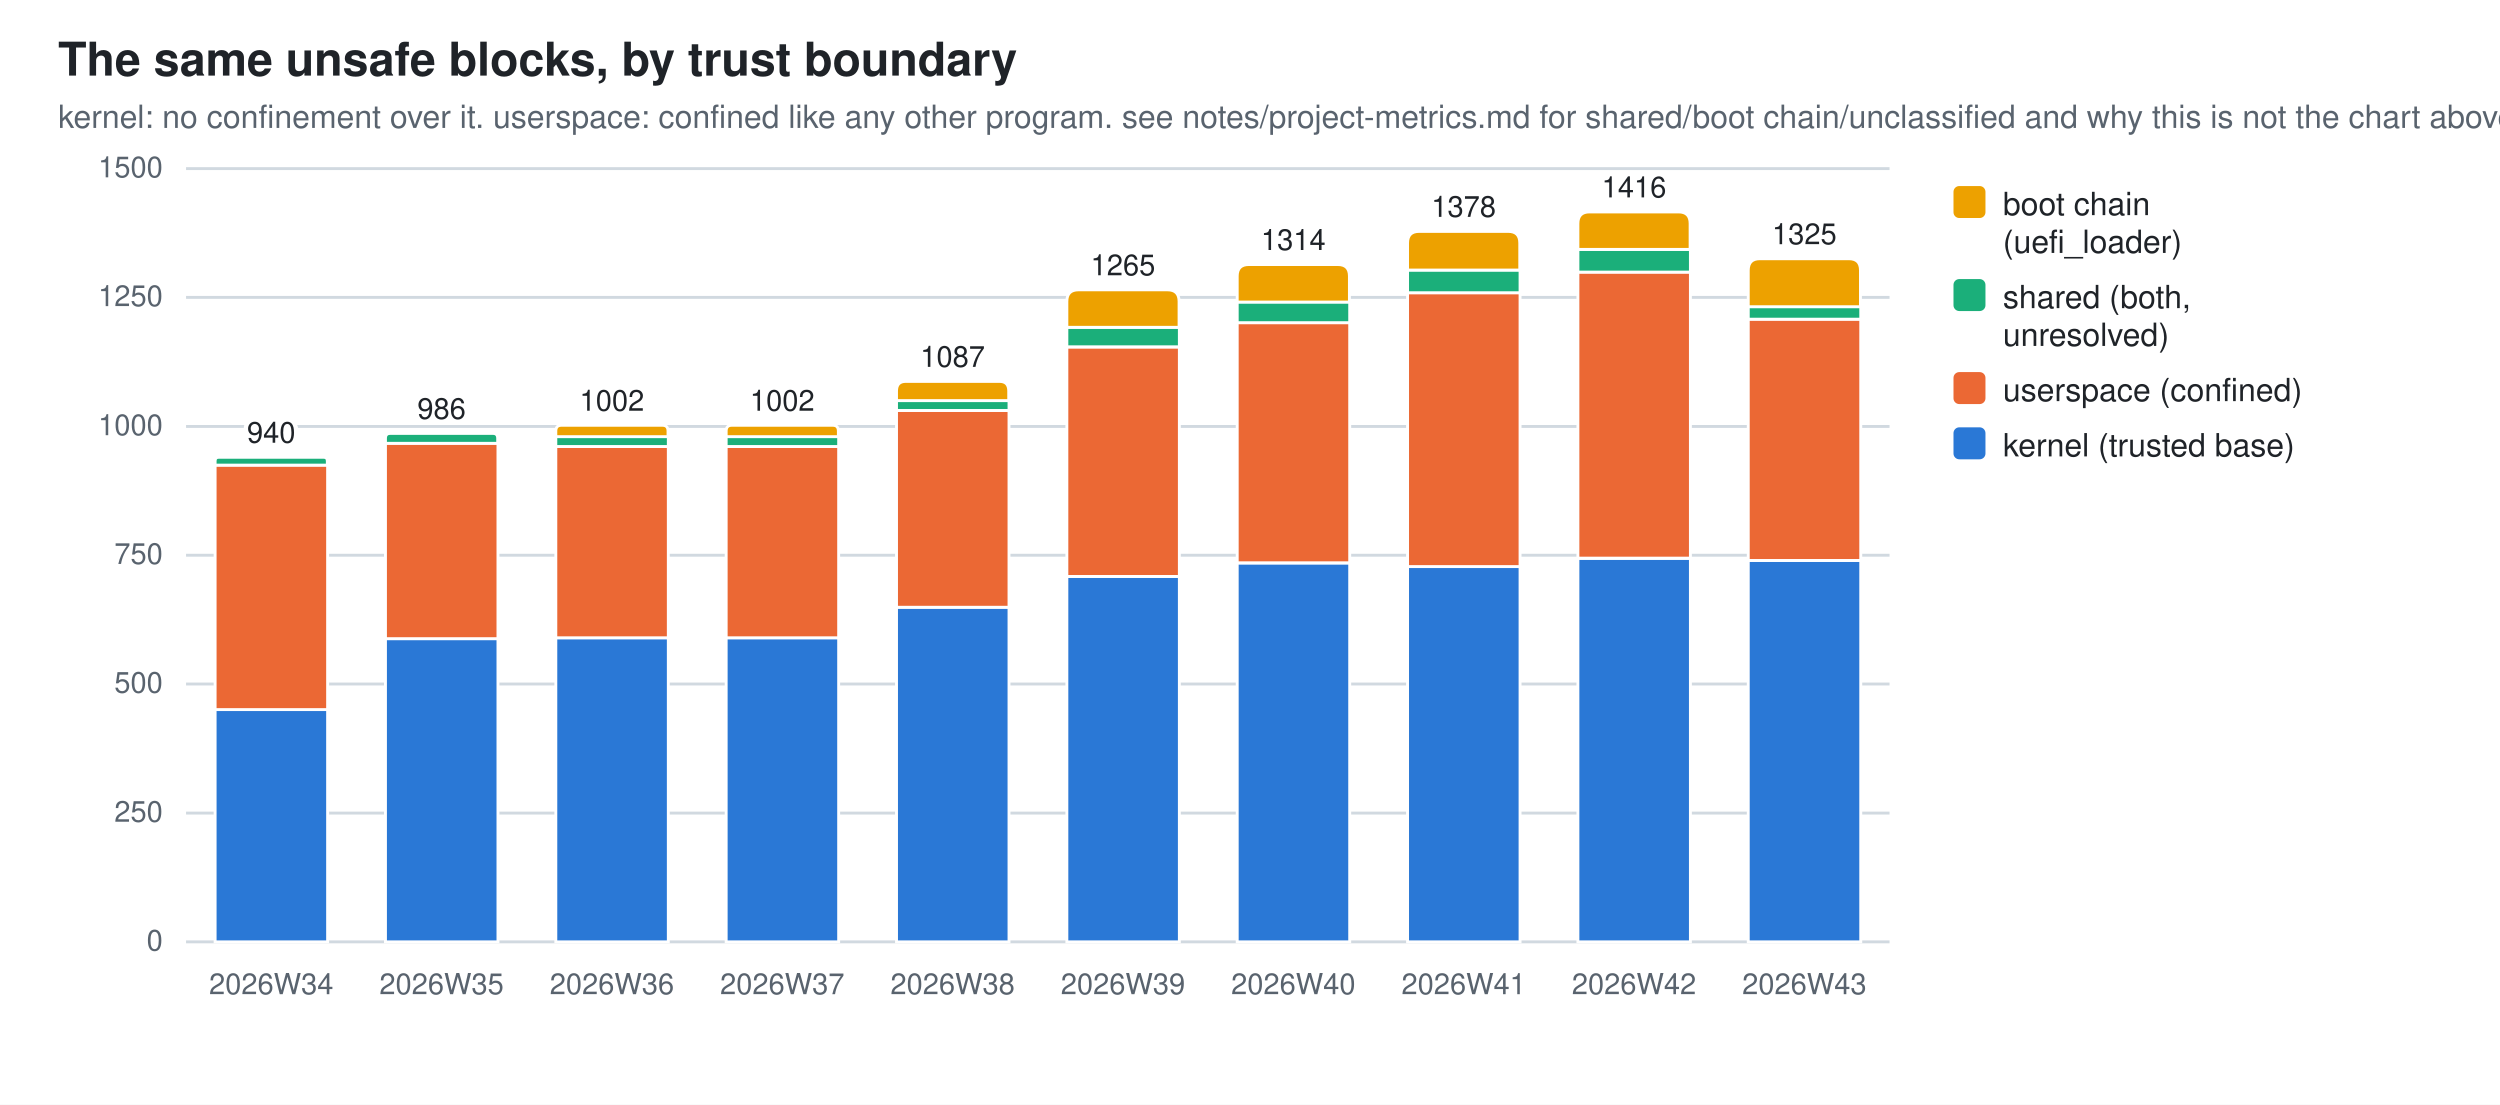
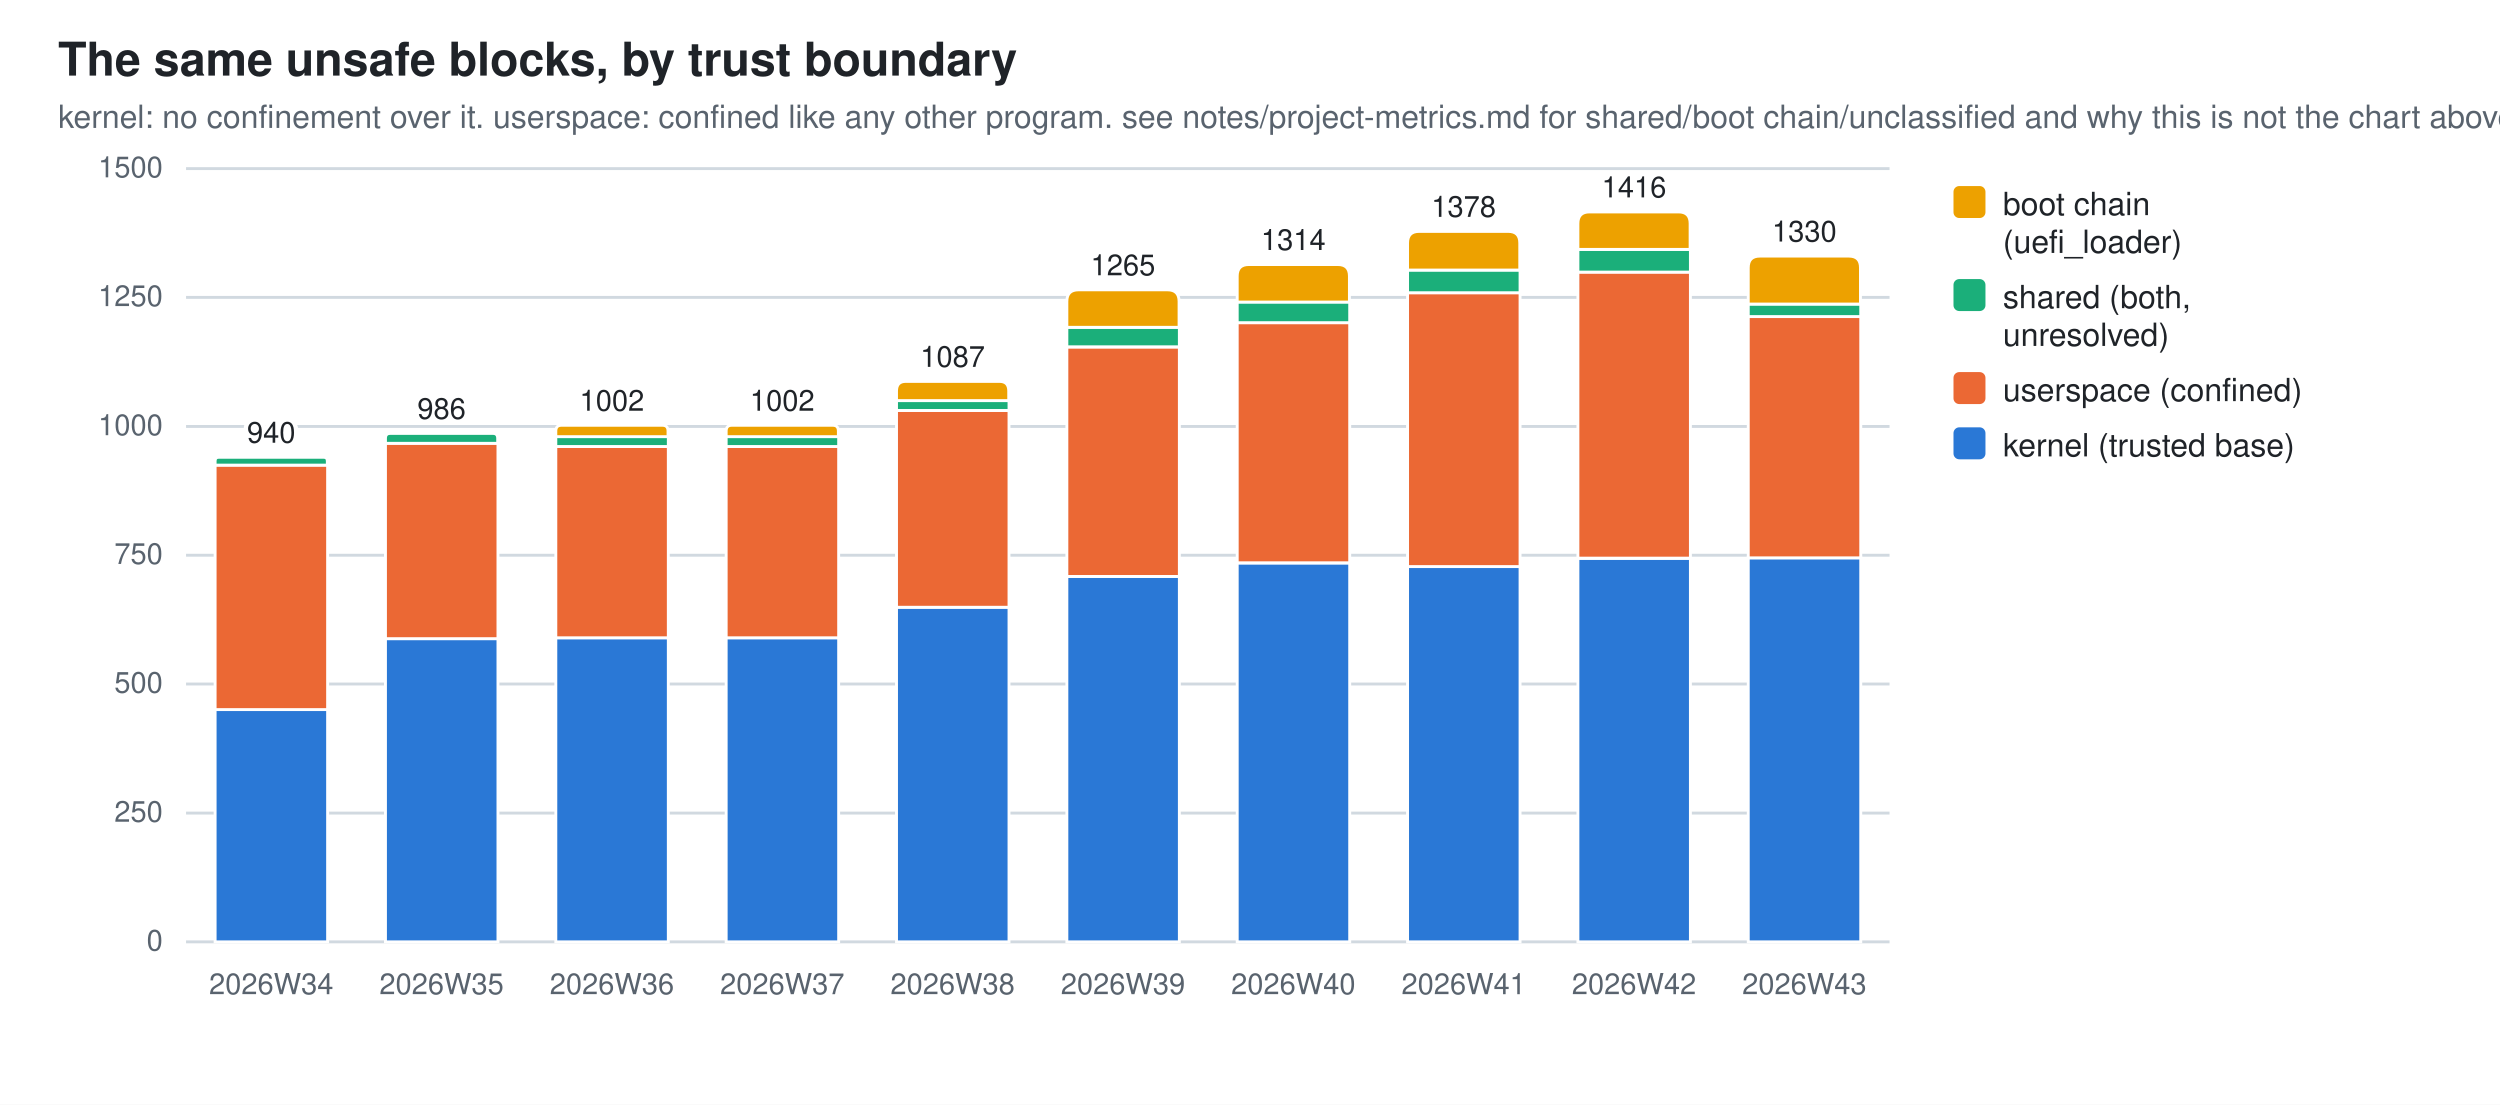
<svg xmlns="http://www.w3.org/2000/svg" width="860" height="380" viewBox="0 0 860 380" role="img" aria-label="The same unsafe blocks, by trust boundary">
  <style>
  .bg{fill:#ffffff} .fg{fill:#1f2328} .mut{fill:#59636e} .grid{stroke:#d1d9e0}
  .seg{stroke:#ffffff;stroke-width:1}
  .val{paint-order:stroke;stroke:#ffffff;stroke-width:3px;stroke-linejoin:round}
  .s0{fill:#2a78d6}  .s1{fill:#eb6834}  .s2{fill:#1baf7a}  .s3{fill:#eda100}
  @media (prefers-color-scheme: dark){
    .bg{fill:#0d1117} .fg{fill:#e6edf3} .mut{fill:#9198a1} .grid{stroke:#30363d}
    .seg{stroke:#0d1117} .val{stroke:#0d1117} .s0{fill:#3987e5} .s1{fill:#d95926} .s2{fill:#199e70} .s3{fill:#c98500}}
  text{font-family:-apple-system,BlinkMacSystemFont,"Segoe UI",Helvetica,Arial,sans-serif}
</style>
  <rect class="bg" width="860" height="380" />
  <text class="fg" x="20" y="26" font-size="16" font-weight="600">The same unsafe blocks, by trust boundary</text>
  <text class="mut" x="20" y="44" font-size="11">kernel: no confinement over it. userspace: confined like any other program. see notes/project-metrics.md for shared/boot chain/unclassified and why this is not the chart above</text>
  <line class="grid" x1="64" y1="324.0" x2="650.0" y2="324.0" stroke-width="1" />
  <text class="mut" x="56" y="327.0" font-size="10" text-anchor="end">0</text>
  <line class="grid" x1="64" y1="279.7" x2="650.0" y2="279.7" stroke-width="1" />
  <text class="mut" x="56" y="282.7" font-size="10" text-anchor="end">250</text>
  <line class="grid" x1="64" y1="235.3" x2="650.0" y2="235.3" stroke-width="1" />
  <text class="mut" x="56" y="238.3" font-size="10" text-anchor="end">500</text>
  <line class="grid" x1="64" y1="191.0" x2="650.0" y2="191.0" stroke-width="1" />
  <text class="mut" x="56" y="194.0" font-size="10" text-anchor="end">750</text>
  <line class="grid" x1="64" y1="146.7" x2="650.0" y2="146.7" stroke-width="1" />
  <text class="mut" x="56" y="149.7" font-size="10" text-anchor="end">1000</text>
  <line class="grid" x1="64" y1="102.3" x2="650.0" y2="102.3" stroke-width="1" />
  <text class="mut" x="56" y="105.3" font-size="10" text-anchor="end">1250</text>
  <line class="grid" x1="64" y1="58.0" x2="650.0" y2="58.0" stroke-width="1" />
  <text class="mut" x="56" y="61.0" font-size="10" text-anchor="end">1500</text>
  <rect class="seg s0" x="74.0" y="244.0" width="38.7" height="80.0" />
  <rect class="seg s1" x="74.0" y="160.0" width="38.7" height="84.1" />
  <path class="seg s2" d="M74.0,160.0 V158.6 Q74.0,157.3 75.3,157.3 H111.3 Q112.6,157.3 112.6,158.6 V160.0 Z" />
  <text class="mut" x="93.3" y="342" font-size="10" text-anchor="middle">2026W34</text>
  <text class="fg val" x="93.3" y="152.3" font-size="10" text-anchor="middle">940</text>
  <rect class="seg s0" x="132.6" y="219.7" width="38.7" height="104.3" />
  <rect class="seg s1" x="132.6" y="152.5" width="38.7" height="67.2" />
  <path class="seg s2" d="M132.6,152.5 V150.8 Q132.6,149.1 134.2,149.1 H169.6 Q171.2,149.1 171.2,150.8 V152.5 Z" />
  <text class="mut" x="151.9" y="342" font-size="10" text-anchor="middle">2026W35</text>
  <text class="fg val" x="151.9" y="144.1" font-size="10" text-anchor="middle">986</text>
  <rect class="seg s0" x="191.2" y="219.4" width="38.7" height="104.6" />
  <rect class="seg s1" x="191.2" y="153.6" width="38.7" height="65.8" />
  <rect class="seg s2" x="191.2" y="150.2" width="38.7" height="3.4" />
  <path class="seg s3" d="M191.2,150.2 V148.3 Q191.2,146.3 193.1,146.3 H227.9 Q229.8,146.3 229.8,148.3 V150.2 Z" />
  <text class="mut" x="210.5" y="342" font-size="10" text-anchor="middle">2026W36</text>
  <text class="fg val" x="210.5" y="141.3" font-size="10" text-anchor="middle">1002</text>
  <rect class="seg s0" x="249.8" y="219.4" width="38.7" height="104.6" />
  <rect class="seg s1" x="249.8" y="153.6" width="38.7" height="65.8" />
  <rect class="seg s2" x="249.8" y="150.2" width="38.7" height="3.4" />
  <path class="seg s3" d="M249.8,150.2 V148.3 Q249.8,146.3 251.7,146.3 H286.5 Q288.4,146.3 288.4,148.3 V150.2 Z" />
  <text class="mut" x="269.1" y="342" font-size="10" text-anchor="middle">2026W37</text>
  <text class="fg val" x="269.1" y="141.3" font-size="10" text-anchor="middle">1002</text>
  <rect class="seg s0" x="308.4" y="208.9" width="38.7" height="115.1" />
  <rect class="seg s1" x="308.4" y="141.2" width="38.7" height="67.7" />
  <rect class="seg s2" x="308.4" y="137.8" width="38.7" height="3.4" />
  <path class="seg s3" d="M308.4,137.8 V134.5 Q308.4,131.2 311.6,131.2 H343.8 Q347.0,131.2 347.0,134.5 V137.8 Z" />
  <text class="mut" x="327.7" y="342" font-size="10" text-anchor="middle">2026W38</text>
  <text class="fg val" x="327.7" y="126.2" font-size="10" text-anchor="middle">1087</text>
  <rect class="seg s0" x="367.0" y="198.3" width="38.7" height="125.7" />
  <rect class="seg s1" x="367.0" y="119.4" width="38.7" height="78.9" />
  <rect class="seg s2" x="367.0" y="112.6" width="38.7" height="6.7" />
  <path class="seg s3" d="M367.0,112.6 V103.7 Q367.0,99.7 371.0,99.7 H401.6 Q405.6,99.7 405.6,103.7 V112.6 Z" />
  <text class="mut" x="386.3" y="342" font-size="10" text-anchor="middle">2026W39</text>
  <text class="fg val" x="386.3" y="94.7" font-size="10" text-anchor="middle">1265</text>
  <rect class="seg s0" x="425.6" y="193.7" width="38.7" height="130.3" />
  <rect class="seg s1" x="425.6" y="111.0" width="38.7" height="82.6" />
  <rect class="seg s2" x="425.6" y="103.9" width="38.7" height="7.1" />
  <path class="seg s3" d="M425.6,103.9 V95.0 Q425.6,91.0 429.6,91.0 H460.2 Q464.2,91.0 464.2,95.0 V103.9 Z" />
  <text class="mut" x="444.9" y="342" font-size="10" text-anchor="middle">2026W40</text>
  <text class="fg val" x="444.9" y="86.0" font-size="10" text-anchor="middle">1314</text>
  <rect class="seg s0" x="484.2" y="194.9" width="38.7" height="129.1" />
  <rect class="seg s1" x="484.2" y="100.7" width="38.7" height="94.2" />
  <rect class="seg s2" x="484.2" y="92.9" width="38.7" height="7.8" />
  <path class="seg s3" d="M484.2,92.9 V83.6 Q484.2,79.6 488.2,79.6 H518.8 Q522.8,79.6 522.8,83.6 V92.9 Z" />
  <text class="mut" x="503.5" y="342" font-size="10" text-anchor="middle">2026W41</text>
  <text class="fg val" x="503.5" y="74.6" font-size="10" text-anchor="middle">1378</text>
  <rect class="seg s0" x="542.8" y="192.1" width="38.7" height="131.9" />
  <rect class="seg s1" x="542.8" y="93.6" width="38.7" height="98.4" />
  <rect class="seg s2" x="542.8" y="85.8" width="38.7" height="7.8" />
  <path class="seg s3" d="M542.8,85.8 V76.9 Q542.8,72.9 546.8,72.9 H577.4 Q581.4,72.9 581.4,76.9 V85.8 Z" />
  <text class="mut" x="562.1" y="342" font-size="10" text-anchor="middle">2026W42</text>
  <text class="fg val" x="562.1" y="67.9" font-size="10" text-anchor="middle">1416</text>
-   <rect class="seg s0" x="601.4" y="192.8" width="38.7" height="131.2" />
-   <rect class="seg s1" x="601.4" y="109.8" width="38.7" height="83.0" />
-   <rect class="seg s2" x="601.4" y="105.5" width="38.7" height="4.3" />
-   <path class="seg s3" d="M601.4,105.5 V93.0 Q601.4,89.0 605.4,89.0 H636.0 Q640.0,89.0 640.0,93.0 V105.5 Z" />
+   <rect class="seg s0" x="601.4" y="191.9" width="38.7" height="132.1" />
+   <rect class="seg s1" x="601.4" y="108.9" width="38.7" height="83.0" />
+   <rect class="seg s2" x="601.4" y="104.6" width="38.7" height="4.3" />
+   <path class="seg s3" d="M601.4,104.6 V92.1 Q601.4,88.1 605.4,88.1 H636.0 Q640.0,88.1 640.0,92.1 V104.6 Z" />
  <text class="mut" x="620.7" y="342" font-size="10" text-anchor="middle">2026W43</text>
-   <text class="fg val" x="620.7" y="84.0" font-size="10" text-anchor="middle">1325</text>
+   <text class="fg val" x="620.7" y="83.1" font-size="10" text-anchor="middle">1330</text>
  <rect class="s3" x="672" y="64" width="11" height="11" rx="2" />
  <text class="fg" y="74" font-size="11">
    <tspan x="689" dy="0">boot chain</tspan>
    <tspan x="689" dy="13">(uefi_loader)</tspan>
  </text>
  <rect class="s2" x="672" y="96" width="11" height="11" rx="2" />
  <text class="fg" y="106" font-size="11">
    <tspan x="689" dy="0">shared (both,</tspan>
    <tspan x="689" dy="13">unresolved)</tspan>
  </text>
  <rect class="s1" x="672" y="128" width="11" height="11" rx="2" />
  <text class="fg" y="138" font-size="11">
    <tspan x="689" dy="0">userspace (confined)</tspan>
  </text>
  <rect class="s0" x="672" y="147" width="11" height="11" rx="2" />
  <text class="fg" y="157" font-size="11">
    <tspan x="689" dy="0">kernel (trusted base)</tspan>
  </text>
</svg>
